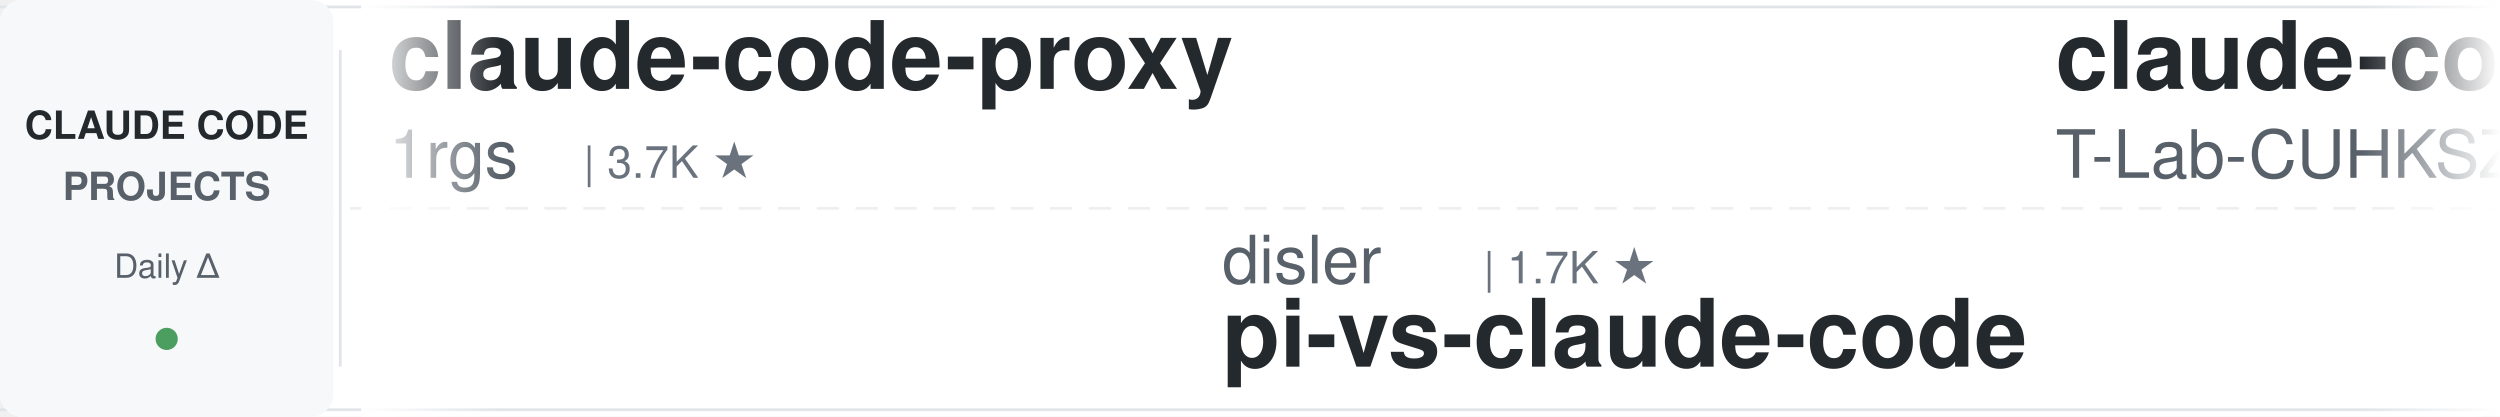
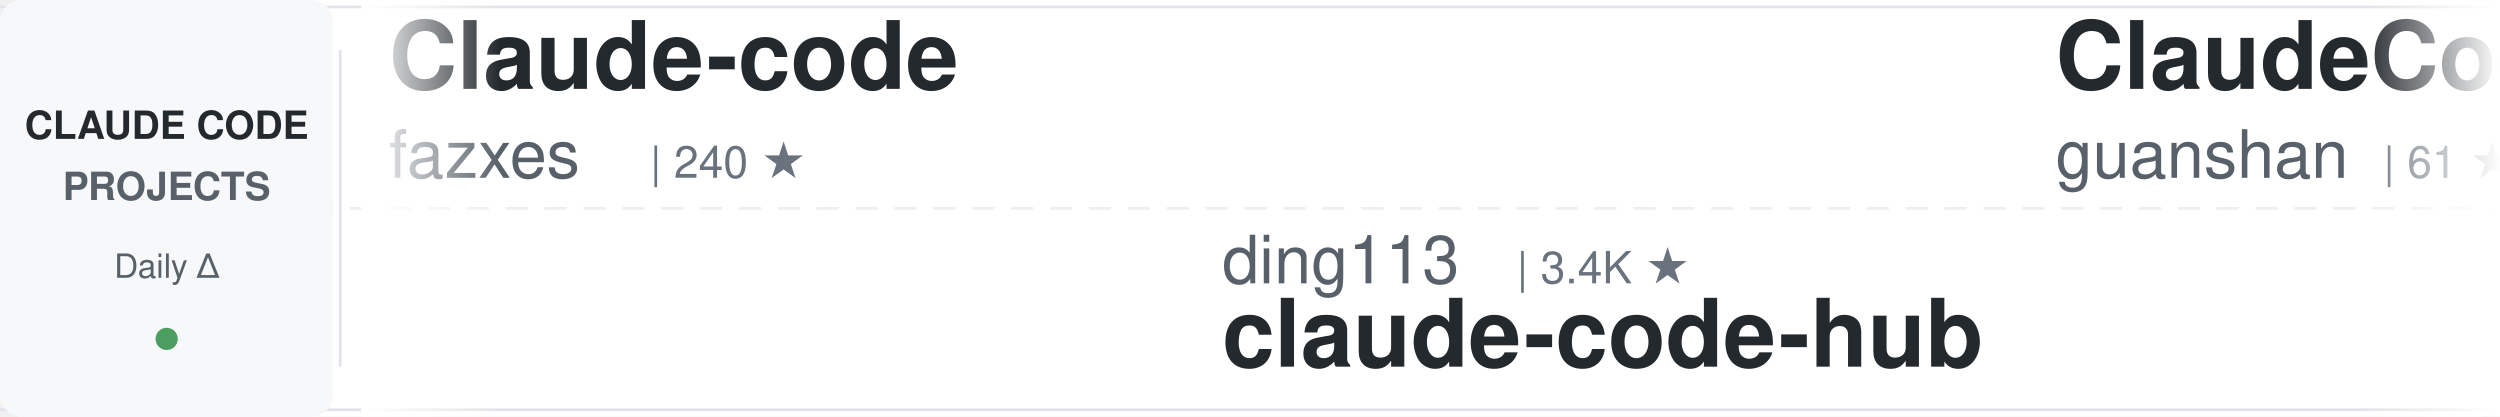
<svg xmlns="http://www.w3.org/2000/svg" width="900" height="150">
  <defs>
    <linearGradient id="awesomeLeftFade" x1="0%" y1="0%" x2="100%" y2="0%">
      <stop offset="0%" style="stop-color:#ffffff;stop-opacity:1" />
      <stop offset="100%" style="stop-color:#ffffff;stop-opacity:0" />
    </linearGradient>
    <linearGradient id="awesomeRightFade" x1="0%" y1="0%" x2="100%" y2="0%">
      <stop offset="0%" style="stop-color:#ffffff;stop-opacity:0" />
      <stop offset="100%" style="stop-color:#ffffff;stop-opacity:1" />
    </linearGradient>
  </defs>
  <rect width="900" height="150" fill="#ffffff" rx="8" />
  <rect x="0" y="2" width="900" height="1" fill="#e1e4e8" />
  <rect x="0" y="147" width="900" height="1" fill="#e1e4e8" />
  <line x1="0" y1="75" x2="900" y2="75" stroke="#e1e4e8" stroke-width="1" stroke-dasharray="8 6" opacity="0.6" />
  <rect x="0" y="0" width="120" height="150" fill="#f6f8fa" rx="8" />
  <text x="60" y="50" font-family="-apple-system, BlinkMacSystemFont, 'Segoe UI', Helvetica, Arial, sans-serif" font-size="14" font-weight="600" fill="#24292e" text-anchor="middle">CLAUDE CODE</text>
  <text x="60" y="72" font-family="-apple-system, BlinkMacSystemFont, 'Segoe UI', Helvetica, Arial, sans-serif" font-size="14" font-weight="600" fill="#586069" text-anchor="middle">PROJECTS</text>
  <text x="60" y="100" font-family="-apple-system, BlinkMacSystemFont, 'Segoe UI', Helvetica, Arial, sans-serif" font-size="12" font-weight="500" fill="#586069" text-anchor="middle">Daily Δ</text>
  <circle cx="60" cy="122" r="4" fill="#22863a" opacity="0.8" />
  <rect x="122" y="18" width="1" height="114" fill="#e1e4e8" />
  <clipPath id="awesomeTickerClip">
    <rect x="130" y="0" width="770" height="150" />
  </clipPath>
  <g clip-path="url(#awesomeTickerClip)">
    <g id="awesomeTickerItems">
      <animateTransform attributeName="transform" attributeType="XML" type="translate" from="0 0" to="-3000 0" dur="54s" repeatCount="indefinite" />
      <g transform="translate(0, 0)">
-         <text x="140" y="32" font-family="-apple-system, BlinkMacSystemFont, 'Segoe UI', Helvetica, Arial, sans-serif" font-size="34" font-weight="600" fill="#24292e">claude-code-proxy</text>
-         <text x="140" y="64" font-family="-apple-system, BlinkMacSystemFont, 'Segoe UI', Helvetica, Arial, sans-serif" font-size="24" font-weight="400" fill="#586069">1rgs</text>
-         <text x="210" y="64" font-family="-apple-system, BlinkMacSystemFont, 'Segoe UI', Helvetica, Arial, sans-serif" font-size="16" font-weight="500" fill="#6a737d">| 3.7K ★</text>
+         <text x="140" y="32" font-family="-apple-system, BlinkMacSystemFont, 'Segoe UI', Helvetica, Arial, sans-serif" font-size="34" font-weight="600" fill="#24292e">Claude-code</text>
+         <text x="140" y="64" font-family="-apple-system, BlinkMacSystemFont, 'Segoe UI', Helvetica, Arial, sans-serif" font-size="24" font-weight="400" fill="#586069">fazxes</text>
+         <text x="234" y="64" font-family="-apple-system, BlinkMacSystemFont, 'Segoe UI', Helvetica, Arial, sans-serif" font-size="16" font-weight="500" fill="#6a737d">| 240 ★</text>
      </g>
      <g transform="translate(300, 0)">
-         <text x="140" y="102" font-family="-apple-system, BlinkMacSystemFont, 'Segoe UI', Helvetica, Arial, sans-serif" font-size="24" font-weight="400" fill="#586069">disler</text>
-         <text x="234" y="102" font-family="-apple-system, BlinkMacSystemFont, 'Segoe UI', Helvetica, Arial, sans-serif" font-size="16" font-weight="500" fill="#6a737d">| 1.7K ★</text>
-         <text x="140" y="132" font-family="-apple-system, BlinkMacSystemFont, 'Segoe UI', Helvetica, Arial, sans-serif" font-size="34" font-weight="600" fill="#24292e">pi-vs-claude-code</text>
-       </g>
-       <g transform="translate(600, 0)">
-         <text x="140" y="32" font-family="-apple-system, BlinkMacSystemFont, 'Segoe UI', Helvetica, Arial, sans-serif" font-size="34" font-weight="600" fill="#24292e">claude-code</text>
-         <text x="140" y="64" font-family="-apple-system, BlinkMacSystemFont, 'Segoe UI', Helvetica, Arial, sans-serif" font-size="24" font-weight="400" fill="#586069">T-Lab-CUHKSZ</text>
-         <text x="306" y="64" font-family="-apple-system, BlinkMacSystemFont, 'Segoe UI', Helvetica, Arial, sans-serif" font-size="16" font-weight="500" fill="#6a737d">| 329 ★</text>
-         <text x="374" y="64" font-family="-apple-system, BlinkMacSystemFont, 'Segoe UI', Helvetica, Arial, sans-serif" font-size="16" font-weight="500" fill="#22863a"> +1</text>
-       </g>
-       <g transform="translate(900, 0)">
-         <text x="140" y="102" font-family="-apple-system, BlinkMacSystemFont, 'Segoe UI', Helvetica, Arial, sans-serif" font-size="24" font-weight="400" fill="#586069">diet103</text>
-         <text x="246" y="102" font-family="-apple-system, BlinkMacSystemFont, 'Segoe UI', Helvetica, Arial, sans-serif" font-size="16" font-weight="500" fill="#6a737d">| 10.0K ★</text>
-         <text x="140" y="132" font-family="-apple-system, BlinkMacSystemFont, 'Segoe UI', Helvetica, Arial, sans-serif" font-size="34" font-weight="600" fill="#24292e">claude-code-infrastructu...</text>
-       </g>
-       <g transform="translate(1200, 0)">
-         <text x="140" y="32" font-family="-apple-system, BlinkMacSystemFont, 'Segoe UI', Helvetica, Arial, sans-serif" font-size="34" font-weight="600" fill="#24292e">claude-code</text>
-         <text x="140" y="64" font-family="-apple-system, BlinkMacSystemFont, 'Segoe UI', Helvetica, Arial, sans-serif" font-size="24" font-weight="400" fill="#586069">lowcortisolprogrammer</text>
-         <text x="414" y="64" font-family="-apple-system, BlinkMacSystemFont, 'Segoe UI', Helvetica, Arial, sans-serif" font-size="16" font-weight="500" fill="#6a737d">| 171 ★</text>
-       </g>
-       <g transform="translate(1500, 0)">
-         <text x="140" y="102" font-family="-apple-system, BlinkMacSystemFont, 'Segoe UI', Helvetica, Arial, sans-serif" font-size="24" font-weight="400" fill="#586069">Cranot</text>
-         <text x="234" y="102" font-family="-apple-system, BlinkMacSystemFont, 'Segoe UI', Helvetica, Arial, sans-serif" font-size="16" font-weight="500" fill="#6a737d">| 2.9K ★</text>
-         <text x="311" y="102" font-family="-apple-system, BlinkMacSystemFont, 'Segoe UI', Helvetica, Arial, sans-serif" font-size="16" font-weight="500" fill="#cb2431"> -1</text>
-         <text x="140" y="132" font-family="-apple-system, BlinkMacSystemFont, 'Segoe UI', Helvetica, Arial, sans-serif" font-size="34" font-weight="600" fill="#24292e">claude-code-guide</text>
-       </g>
-       <g transform="translate(1800, 0)">
-         <text x="140" y="32" font-family="-apple-system, BlinkMacSystemFont, 'Segoe UI', Helvetica, Arial, sans-serif" font-size="34" font-weight="600" fill="#24292e">claude-code-templates</text>
-         <text x="140" y="64" font-family="-apple-system, BlinkMacSystemFont, 'Segoe UI', Helvetica, Arial, sans-serif" font-size="24" font-weight="400" fill="#586069">davila7</text>
-         <text x="246" y="64" font-family="-apple-system, BlinkMacSystemFont, 'Segoe UI', Helvetica, Arial, sans-serif" font-size="16" font-weight="500" fill="#6a737d">| 30.8K ★</text>
-         <text x="332" y="64" font-family="-apple-system, BlinkMacSystemFont, 'Segoe UI', Helvetica, Arial, sans-serif" font-size="16" font-weight="500" fill="#22863a"> +4</text>
-       </g>
-       <g transform="translate(2100, 0)">
-         <text x="140" y="102" font-family="-apple-system, BlinkMacSystemFont, 'Segoe UI', Helvetica, Arial, sans-serif" font-size="24" font-weight="400" fill="#586069">liuup</text>
-         <text x="222" y="102" font-family="-apple-system, BlinkMacSystemFont, 'Segoe UI', Helvetica, Arial, sans-serif" font-size="16" font-weight="500" fill="#6a737d">| 3.9K ★</text>
-         <text x="299" y="102" font-family="-apple-system, BlinkMacSystemFont, 'Segoe UI', Helvetica, Arial, sans-serif" font-size="16" font-weight="500" fill="#22863a"> +1</text>
-         <text x="140" y="132" font-family="-apple-system, BlinkMacSystemFont, 'Segoe UI', Helvetica, Arial, sans-serif" font-size="34" font-weight="600" fill="#24292e">claude-code-analysis</text>
-       </g>
-       <g transform="translate(2400, 0)">
-         <text x="140" y="32" font-family="-apple-system, BlinkMacSystemFont, 'Segoe UI', Helvetica, Arial, sans-serif" font-size="34" font-weight="600" fill="#24292e">claude_code_src</text>
-         <text x="140" y="64" font-family="-apple-system, BlinkMacSystemFont, 'Segoe UI', Helvetica, Arial, sans-serif" font-size="24" font-weight="400" fill="#586069">ponponon</text>
-         <text x="258" y="64" font-family="-apple-system, BlinkMacSystemFont, 'Segoe UI', Helvetica, Arial, sans-serif" font-size="16" font-weight="500" fill="#6a737d">| 2.3K ★</text>
-       </g>
-       <g transform="translate(2700, 0)">
        <text x="140" y="102" font-family="-apple-system, BlinkMacSystemFont, 'Segoe UI', Helvetica, Arial, sans-serif" font-size="24" font-weight="400" fill="#586069">ding113</text>
        <text x="246" y="102" font-family="-apple-system, BlinkMacSystemFont, 'Segoe UI', Helvetica, Arial, sans-serif" font-size="16" font-weight="500" fill="#6a737d">| 3.4K ★</text>
        <text x="140" y="132" font-family="-apple-system, BlinkMacSystemFont, 'Segoe UI', Helvetica, Arial, sans-serif" font-size="34" font-weight="600" fill="#24292e">claude-code-hub</text>
      </g>
+       <g transform="translate(600, 0)">
+         <text x="140" y="32" font-family="-apple-system, BlinkMacSystemFont, 'Segoe UI', Helvetica, Arial, sans-serif" font-size="34" font-weight="600" fill="#24292e">ClaudeCode</text>
+         <text x="140" y="64" font-family="-apple-system, BlinkMacSystemFont, 'Segoe UI', Helvetica, Arial, sans-serif" font-size="24" font-weight="400" fill="#586069">guanshan</text>
+         <text x="258" y="64" font-family="-apple-system, BlinkMacSystemFont, 'Segoe UI', Helvetica, Arial, sans-serif" font-size="16" font-weight="500" fill="#6a737d">| 61 ★</text>
+       </g>
+       <g transform="translate(900, 0)">
+         <text x="140" y="102" font-family="-apple-system, BlinkMacSystemFont, 'Segoe UI', Helvetica, Arial, sans-serif" font-size="24" font-weight="400" fill="#586069">WorldFlowAI</text>
+         <text x="294" y="102" font-family="-apple-system, BlinkMacSystemFont, 'Segoe UI', Helvetica, Arial, sans-serif" font-size="16" font-weight="500" fill="#6a737d">| 3.0K ★</text>
+         <text x="371" y="102" font-family="-apple-system, BlinkMacSystemFont, 'Segoe UI', Helvetica, Arial, sans-serif" font-size="16" font-weight="500" fill="#22863a"> +7</text>
+         <text x="140" y="132" font-family="-apple-system, BlinkMacSystemFont, 'Segoe UI', Helvetica, Arial, sans-serif" font-size="34" font-weight="600" fill="#24292e">everything-claude-code</text>
+       </g>
+       <g transform="translate(1200, 0)">
+         <text x="140" y="32" font-family="-apple-system, BlinkMacSystemFont, 'Segoe UI', Helvetica, Arial, sans-serif" font-size="34" font-weight="600" fill="#24292e">system_prompts_leaks</text>
+         <text x="140" y="64" font-family="-apple-system, BlinkMacSystemFont, 'Segoe UI', Helvetica, Arial, sans-serif" font-size="24" font-weight="400" fill="#586069">asgeirtj</text>
+         <text x="258" y="64" font-family="-apple-system, BlinkMacSystemFont, 'Segoe UI', Helvetica, Arial, sans-serif" font-size="16" font-weight="500" fill="#6a737d">| 67.3K ★</text>
+         <text x="344" y="64" font-family="-apple-system, BlinkMacSystemFont, 'Segoe UI', Helvetica, Arial, sans-serif" font-size="16" font-weight="500" fill="#22863a"> +18</text>
+       </g>
+       <g transform="translate(1500, 0)">
+         <text x="140" y="102" font-family="-apple-system, BlinkMacSystemFont, 'Segoe UI', Helvetica, Arial, sans-serif" font-size="24" font-weight="400" fill="#586069">ykdojo</text>
+         <text x="234" y="102" font-family="-apple-system, BlinkMacSystemFont, 'Segoe UI', Helvetica, Arial, sans-serif" font-size="16" font-weight="500" fill="#6a737d">| 10.1K ★</text>
+         <text x="320" y="102" font-family="-apple-system, BlinkMacSystemFont, 'Segoe UI', Helvetica, Arial, sans-serif" font-size="16" font-weight="500" fill="#22863a"> +3</text>
+         <text x="140" y="132" font-family="-apple-system, BlinkMacSystemFont, 'Segoe UI', Helvetica, Arial, sans-serif" font-size="34" font-weight="600" fill="#24292e">claude-code-tips</text>
+       </g>
+       <g transform="translate(1800, 0)">
+         <text x="140" y="32" font-family="-apple-system, BlinkMacSystemFont, 'Segoe UI', Helvetica, Arial, sans-serif" font-size="34" font-weight="600" fill="#24292e">Claude-Code</text>
+         <text x="140" y="64" font-family="-apple-system, BlinkMacSystemFont, 'Segoe UI', Helvetica, Arial, sans-serif" font-size="24" font-weight="400" fill="#586069">OrcaWhisper</text>
+         <text x="294" y="64" font-family="-apple-system, BlinkMacSystemFont, 'Segoe UI', Helvetica, Arial, sans-serif" font-size="16" font-weight="500" fill="#6a737d">| 97 ★</text>
+         <text x="353" y="64" font-family="-apple-system, BlinkMacSystemFont, 'Segoe UI', Helvetica, Arial, sans-serif" font-size="16" font-weight="500" fill="#22863a"> +1</text>
+       </g>
+       <g transform="translate(2100, 0)">
+         <text x="140" y="102" font-family="-apple-system, BlinkMacSystemFont, 'Segoe UI', Helvetica, Arial, sans-serif" font-size="24" font-weight="400" fill="#586069">edmund-io</text>
+         <text x="270" y="102" font-family="-apple-system, BlinkMacSystemFont, 'Segoe UI', Helvetica, Arial, sans-serif" font-size="16" font-weight="500" fill="#6a737d">| 1.5K ★</text>
+         <text x="347" y="102" font-family="-apple-system, BlinkMacSystemFont, 'Segoe UI', Helvetica, Arial, sans-serif" font-size="16" font-weight="500" fill="#22863a"> +1</text>
+         <text x="140" y="132" font-family="-apple-system, BlinkMacSystemFont, 'Segoe UI', Helvetica, Arial, sans-serif" font-size="34" font-weight="600" fill="#24292e">edmunds-claude-code</text>
+       </g>
+       <g transform="translate(2400, 0)">
+         <text x="140" y="32" font-family="-apple-system, BlinkMacSystemFont, 'Segoe UI', Helvetica, Arial, sans-serif" font-size="34" font-weight="600" fill="#24292e">awesome-claude-code-tool...</text>
+         <text x="140" y="64" font-family="-apple-system, BlinkMacSystemFont, 'Segoe UI', Helvetica, Arial, sans-serif" font-size="24" font-weight="400" fill="#586069">rohitg00</text>
+         <text x="258" y="64" font-family="-apple-system, BlinkMacSystemFont, 'Segoe UI', Helvetica, Arial, sans-serif" font-size="16" font-weight="500" fill="#6a737d">| 2.6K ★</text>
+         <text x="335" y="64" font-family="-apple-system, BlinkMacSystemFont, 'Segoe UI', Helvetica, Arial, sans-serif" font-size="16" font-weight="500" fill="#22863a"> +2</text>
+       </g>
+       <g transform="translate(2700, 0)">
+         <text x="140" y="102" font-family="-apple-system, BlinkMacSystemFont, 'Segoe UI', Helvetica, Arial, sans-serif" font-size="24" font-weight="400" fill="#586069">nicedreamzapp</text>
+         <text x="318" y="102" font-family="-apple-system, BlinkMacSystemFont, 'Segoe UI', Helvetica, Arial, sans-serif" font-size="16" font-weight="500" fill="#6a737d">| 3.3K ★</text>
+         <text x="395" y="102" font-family="-apple-system, BlinkMacSystemFont, 'Segoe UI', Helvetica, Arial, sans-serif" font-size="16" font-weight="500" fill="#22863a"> +1</text>
+         <text x="140" y="132" font-family="-apple-system, BlinkMacSystemFont, 'Segoe UI', Helvetica, Arial, sans-serif" font-size="34" font-weight="600" fill="#24292e">claude-code-local</text>
+       </g>
      <g transform="translate(3000, 0)">
-         <text x="140" y="32" font-family="-apple-system, BlinkMacSystemFont, 'Segoe UI', Helvetica, Arial, sans-serif" font-size="34" font-weight="600" fill="#24292e">claude-code-proxy</text>
-         <text x="140" y="64" font-family="-apple-system, BlinkMacSystemFont, 'Segoe UI', Helvetica, Arial, sans-serif" font-size="24" font-weight="400" fill="#586069">1rgs</text>
-         <text x="210" y="64" font-family="-apple-system, BlinkMacSystemFont, 'Segoe UI', Helvetica, Arial, sans-serif" font-size="16" font-weight="500" fill="#6a737d">| 3.7K ★</text>
+         <text x="140" y="32" font-family="-apple-system, BlinkMacSystemFont, 'Segoe UI', Helvetica, Arial, sans-serif" font-size="34" font-weight="600" fill="#24292e">Claude-code</text>
+         <text x="140" y="64" font-family="-apple-system, BlinkMacSystemFont, 'Segoe UI', Helvetica, Arial, sans-serif" font-size="24" font-weight="400" fill="#586069">fazxes</text>
+         <text x="234" y="64" font-family="-apple-system, BlinkMacSystemFont, 'Segoe UI', Helvetica, Arial, sans-serif" font-size="16" font-weight="500" fill="#6a737d">| 240 ★</text>
      </g>
      <g transform="translate(3300, 0)">
-         <text x="140" y="102" font-family="-apple-system, BlinkMacSystemFont, 'Segoe UI', Helvetica, Arial, sans-serif" font-size="24" font-weight="400" fill="#586069">disler</text>
-         <text x="234" y="102" font-family="-apple-system, BlinkMacSystemFont, 'Segoe UI', Helvetica, Arial, sans-serif" font-size="16" font-weight="500" fill="#6a737d">| 1.7K ★</text>
-         <text x="140" y="132" font-family="-apple-system, BlinkMacSystemFont, 'Segoe UI', Helvetica, Arial, sans-serif" font-size="34" font-weight="600" fill="#24292e">pi-vs-claude-code</text>
+         <text x="140" y="102" font-family="-apple-system, BlinkMacSystemFont, 'Segoe UI', Helvetica, Arial, sans-serif" font-size="24" font-weight="400" fill="#586069">ding113</text>
+         <text x="246" y="102" font-family="-apple-system, BlinkMacSystemFont, 'Segoe UI', Helvetica, Arial, sans-serif" font-size="16" font-weight="500" fill="#6a737d">| 3.4K ★</text>
+         <text x="140" y="132" font-family="-apple-system, BlinkMacSystemFont, 'Segoe UI', Helvetica, Arial, sans-serif" font-size="34" font-weight="600" fill="#24292e">claude-code-hub</text>
      </g>
      <g transform="translate(3600, 0)">
-         <text x="140" y="32" font-family="-apple-system, BlinkMacSystemFont, 'Segoe UI', Helvetica, Arial, sans-serif" font-size="34" font-weight="600" fill="#24292e">claude-code</text>
-         <text x="140" y="64" font-family="-apple-system, BlinkMacSystemFont, 'Segoe UI', Helvetica, Arial, sans-serif" font-size="24" font-weight="400" fill="#586069">T-Lab-CUHKSZ</text>
-         <text x="306" y="64" font-family="-apple-system, BlinkMacSystemFont, 'Segoe UI', Helvetica, Arial, sans-serif" font-size="16" font-weight="500" fill="#6a737d">| 329 ★</text>
-         <text x="374" y="64" font-family="-apple-system, BlinkMacSystemFont, 'Segoe UI', Helvetica, Arial, sans-serif" font-size="16" font-weight="500" fill="#22863a"> +1</text>
+         <text x="140" y="32" font-family="-apple-system, BlinkMacSystemFont, 'Segoe UI', Helvetica, Arial, sans-serif" font-size="34" font-weight="600" fill="#24292e">ClaudeCode</text>
+         <text x="140" y="64" font-family="-apple-system, BlinkMacSystemFont, 'Segoe UI', Helvetica, Arial, sans-serif" font-size="24" font-weight="400" fill="#586069">guanshan</text>
+         <text x="258" y="64" font-family="-apple-system, BlinkMacSystemFont, 'Segoe UI', Helvetica, Arial, sans-serif" font-size="16" font-weight="500" fill="#6a737d">| 61 ★</text>
      </g>
      <g transform="translate(3900, 0)">
-         <text x="140" y="102" font-family="-apple-system, BlinkMacSystemFont, 'Segoe UI', Helvetica, Arial, sans-serif" font-size="24" font-weight="400" fill="#586069">diet103</text>
-         <text x="246" y="102" font-family="-apple-system, BlinkMacSystemFont, 'Segoe UI', Helvetica, Arial, sans-serif" font-size="16" font-weight="500" fill="#6a737d">| 10.0K ★</text>
-         <text x="140" y="132" font-family="-apple-system, BlinkMacSystemFont, 'Segoe UI', Helvetica, Arial, sans-serif" font-size="34" font-weight="600" fill="#24292e">claude-code-infrastructu...</text>
+         <text x="140" y="102" font-family="-apple-system, BlinkMacSystemFont, 'Segoe UI', Helvetica, Arial, sans-serif" font-size="24" font-weight="400" fill="#586069">WorldFlowAI</text>
+         <text x="294" y="102" font-family="-apple-system, BlinkMacSystemFont, 'Segoe UI', Helvetica, Arial, sans-serif" font-size="16" font-weight="500" fill="#6a737d">| 3.0K ★</text>
+         <text x="371" y="102" font-family="-apple-system, BlinkMacSystemFont, 'Segoe UI', Helvetica, Arial, sans-serif" font-size="16" font-weight="500" fill="#22863a"> +7</text>
+         <text x="140" y="132" font-family="-apple-system, BlinkMacSystemFont, 'Segoe UI', Helvetica, Arial, sans-serif" font-size="34" font-weight="600" fill="#24292e">everything-claude-code</text>
      </g>
    </g>
  </g>
  <rect x="130" y="0" width="50" height="150" fill="url(#awesomeLeftFade)" />
  <rect x="850" y="0" width="50" height="150" fill="url(#awesomeRightFade)" />
</svg>
